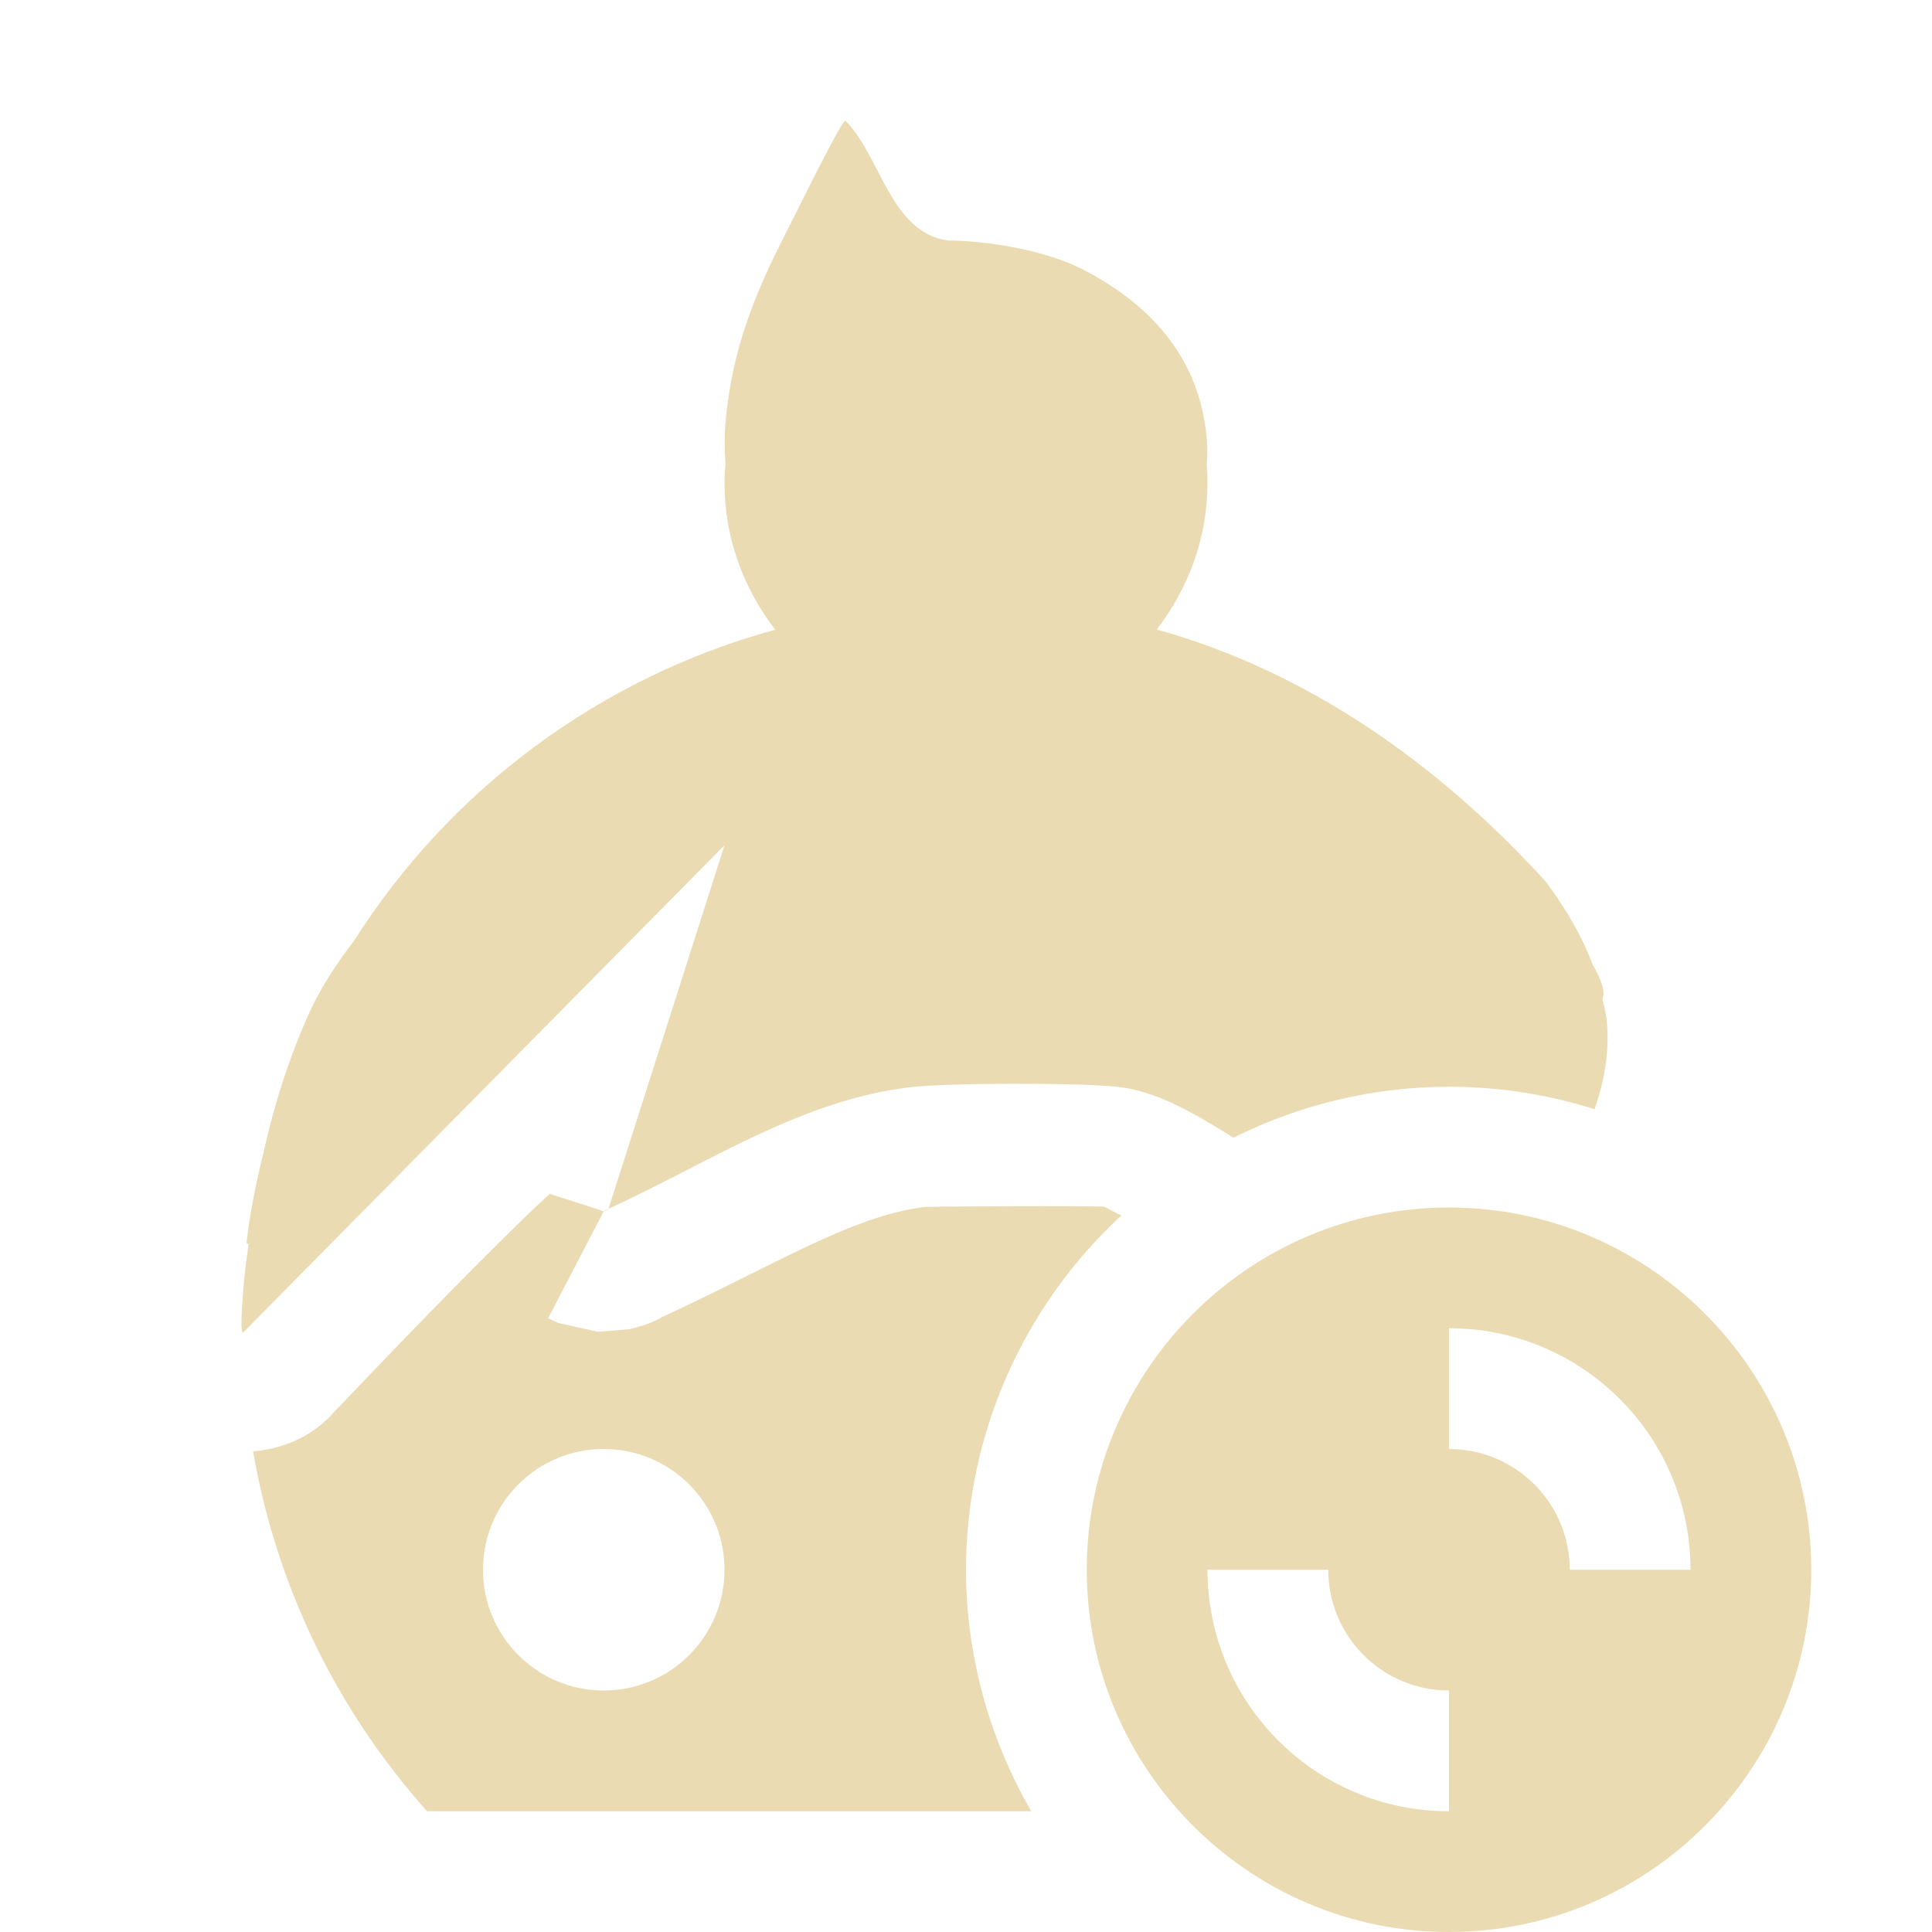
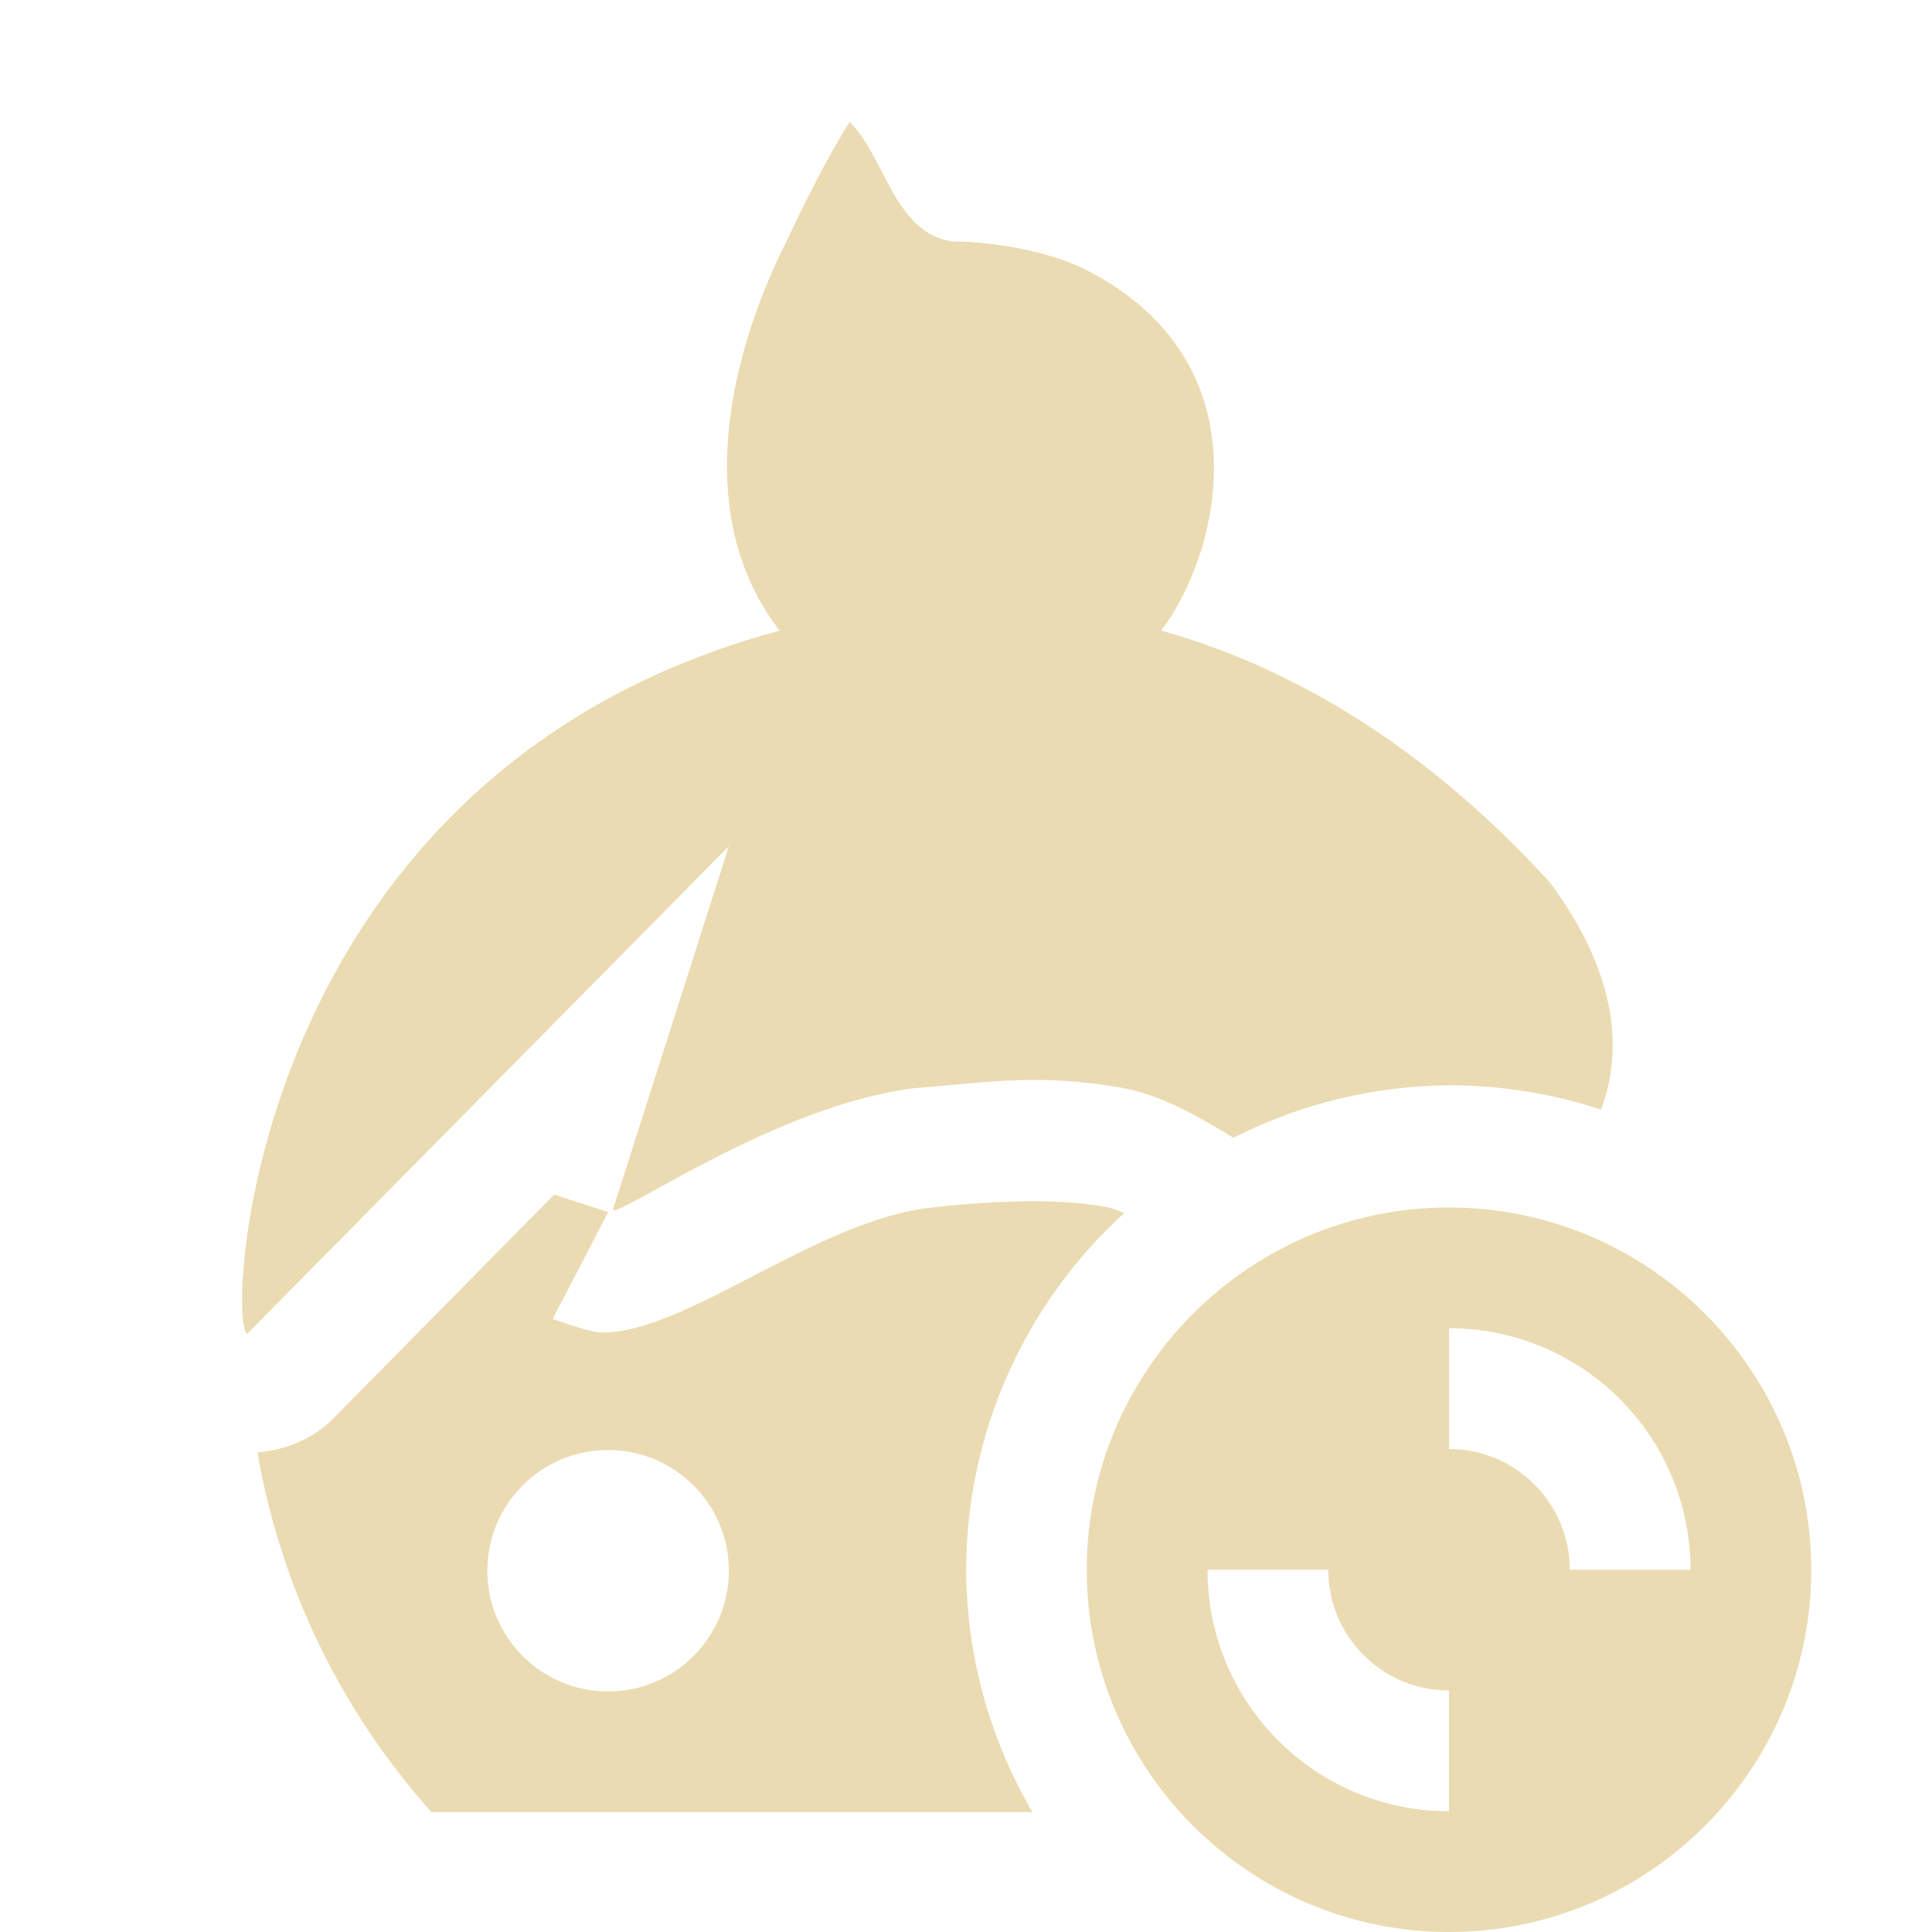
<svg xmlns="http://www.w3.org/2000/svg" width="16" height="16" version="1.1">
  <defs>
-     <style id="current-color-scheme" type="text/css">
-    .ColorScheme-Text { color:#ebdbb2; } .ColorScheme-Highlight { color:#458588; }
-   </style>
+     <style id="current-color-scheme" type="text/css">.ColorScheme-Text { color:#ebdbb2; } .ColorScheme-Highlight { color:#458588; } .ColorScheme-NeutralText { color:#fe8019; } .ColorScheme-PositiveText { color:#689d6a; } .ColorScheme-NegativeText { color:#fb4934; }</style>
  </defs>
-   <path style="fill:currentColor" class="ColorScheme-Text" d="M 7 1 C 6.969 1 6.66 1.629 6.469 2.008 C 6.189 2.562 6.056 2.99 6.01 3.482 C 5.998 3.604 6 3.724 6.008 3.842 C 6.003 3.895 6 3.947 6 4 C 6 4.459 6.16 4.877 6.42 5.215 C 4.962 5.613 3.722 6.545 2.932 7.791 C 2.776 7.994 2.64 8.205 2.541 8.432 C 2.385 8.788 2.268 9.156 2.18 9.555 C 2.121 9.791 2.073 10.031 2.043 10.277 C 2.04 10.299 2.048 10.304 2.059 10.301 C 2.047 10.396 2.032 10.487 2.023 10.586 C 1.995 10.905 1.992 11.035 2.014 11.035 L 6 7 L 5.039 10.012 C 5.044 10.017 4.933 10.059 5.066 9.998 C 5.885 9.621 6.635 9.112 7.537 9.004 C 7.848 8.967 8.926 8.966 9.25 9 C 9.578 9.034 9.891 9.22 10.215 9.422 A 4 4 0 0 1 12 9 A 4 4 0 0 1 13.205 9.186 C 13.293 8.939 13.334 8.671 13.303 8.426 C 13.296 8.373 13.282 8.324 13.271 8.273 C 13.293 8.221 13.273 8.132 13.189 7.986 C 13.107 7.768 12.985 7.55 12.803 7.303 C 11.918 6.33 10.837 5.564 9.58 5.213 C 9.839 4.876 10 4.458 10 4 C 10 3.949 9.998 3.898 9.994 3.848 C 9.996 3.797 10.001 3.745 9.998 3.695 C 9.963 3.011 9.567 2.541 8.969 2.232 C 8.652 2.069 8.168 1.993 7.852 1.992 C 7.37 1.926 7.29 1.279 7 1 z M 4.553 9.887 C 4.553 9.887 4.139 10.25 2.725 11.738 C 2.557 11.908 2.332 11.999 2.096 12.02 A 6 6 0 0 0 3.537 15 L 8.541 15 A 4 4 0 0 1 8 13 A 4 4 0 0 1 9.287 10.066 C 9.258 10.055 9.152 9.995 9.146 9.994 C 9.052 9.984 7.699 9.991 7.656 9.996 C 7.06 10.067 6.405 10.482 5.49 10.904 C 5.488 10.905 5.487 10.905 5.484 10.906 C 5.481 10.908 5.472 10.914 5.469 10.916 C 5.418 10.941 5.411 10.947 5.33 10.975 C 5.31 10.982 5.214 11.008 5.213 11.008 C 5.213 11.008 4.953 11.029 4.953 11.029 L 4.625 10.957 L 4.539 10.918 L 5 10.031 C 5 10.031 4.776 9.958 4.553 9.887 z M 12 10 C 10.343 10 9 11.35 9 13 C 9 14.65 10.343 16 12 16 C 13.657 16 15 14.65 15 13 C 15 11.35 13.657 10 12 10 z M 12 11 A 2 2 0 0 1 14 13 L 13 13 A 1 1 0 0 0 12 12 L 12 11 z M 5 12 A 1 1 0 0 1 6 13 A 1 1 0 0 1 5 14 A 1 1 0 0 1 4 13 A 1 1 0 0 1 5 12 z M 10 13 L 11 13 A 1 1 0 0 0 12 14 L 12 15 A 2 2 0 0 1 10 13 z" />
+   <path class="ColorScheme-Text" d="m12 10c-1.657 0-3 1.35-3 3s1.343 3 3 3 3-1.35 3-3-1.343-3-3-3zm0 1c1.105 0 2 0.895 2 2h-1c0-0.552-0.448-1-1-1zm-2 2h1c0 0.552 0.448 1 1 1v1c-1.105 0-2-0.895-2-2zm-2.964-11.99c-0.264 0.418-0.529 1.006-0.531 1.006-0.253 0.501-0.923 2.071-0.049 3.207-4.452 1.196-4.583 5.82-4.406 5.82l3.986-4.035-0.961 3.012c0.058 0.058 1.365-0.872 2.498-1.008 0.653-0.054 1.031-0.121 1.713-0.004 0.326 0.058 0.625 0.23 0.928 0.414 0.557-0.282 1.172-0.431 1.797-0.434 0.424 6.366e-4 0.845 0.069 1.248 0.201 0.171-0.452 0.162-1.089-0.42-1.877-0.885-0.973-1.966-1.738-3.223-2.09 0.475-0.618 0.89-2.206-0.611-2.982-0.317-0.164-0.801-0.24-1.117-0.24-0.482-0.066-0.562-0.712-0.852-0.99zm-2.447 8.883-1.828 1.854c-0.168 0.17-0.393 0.261-0.629 0.281 0.191 1.109 0.691 2.141 1.441 2.979h4.977c-0.356-0.609-0.546-1.302-0.549-2.008 0.003-1.124 0.478-2.196 1.309-2.953-0.045-0.02-0.089-0.037-0.127-0.045-0.423-0.091-1.089-0.046-1.49 0.002-0.939 0.112-2.012 1.033-2.703 1.033-0.146-0.009-0.278-0.075-0.414-0.111l0.461-0.887zm0.447 2.115c0.552 0 1 0.448 1 1s-0.448 1-1 1-1-0.448-1-1 0.448-1 1-1z" fill="currentColor" />
</svg>
